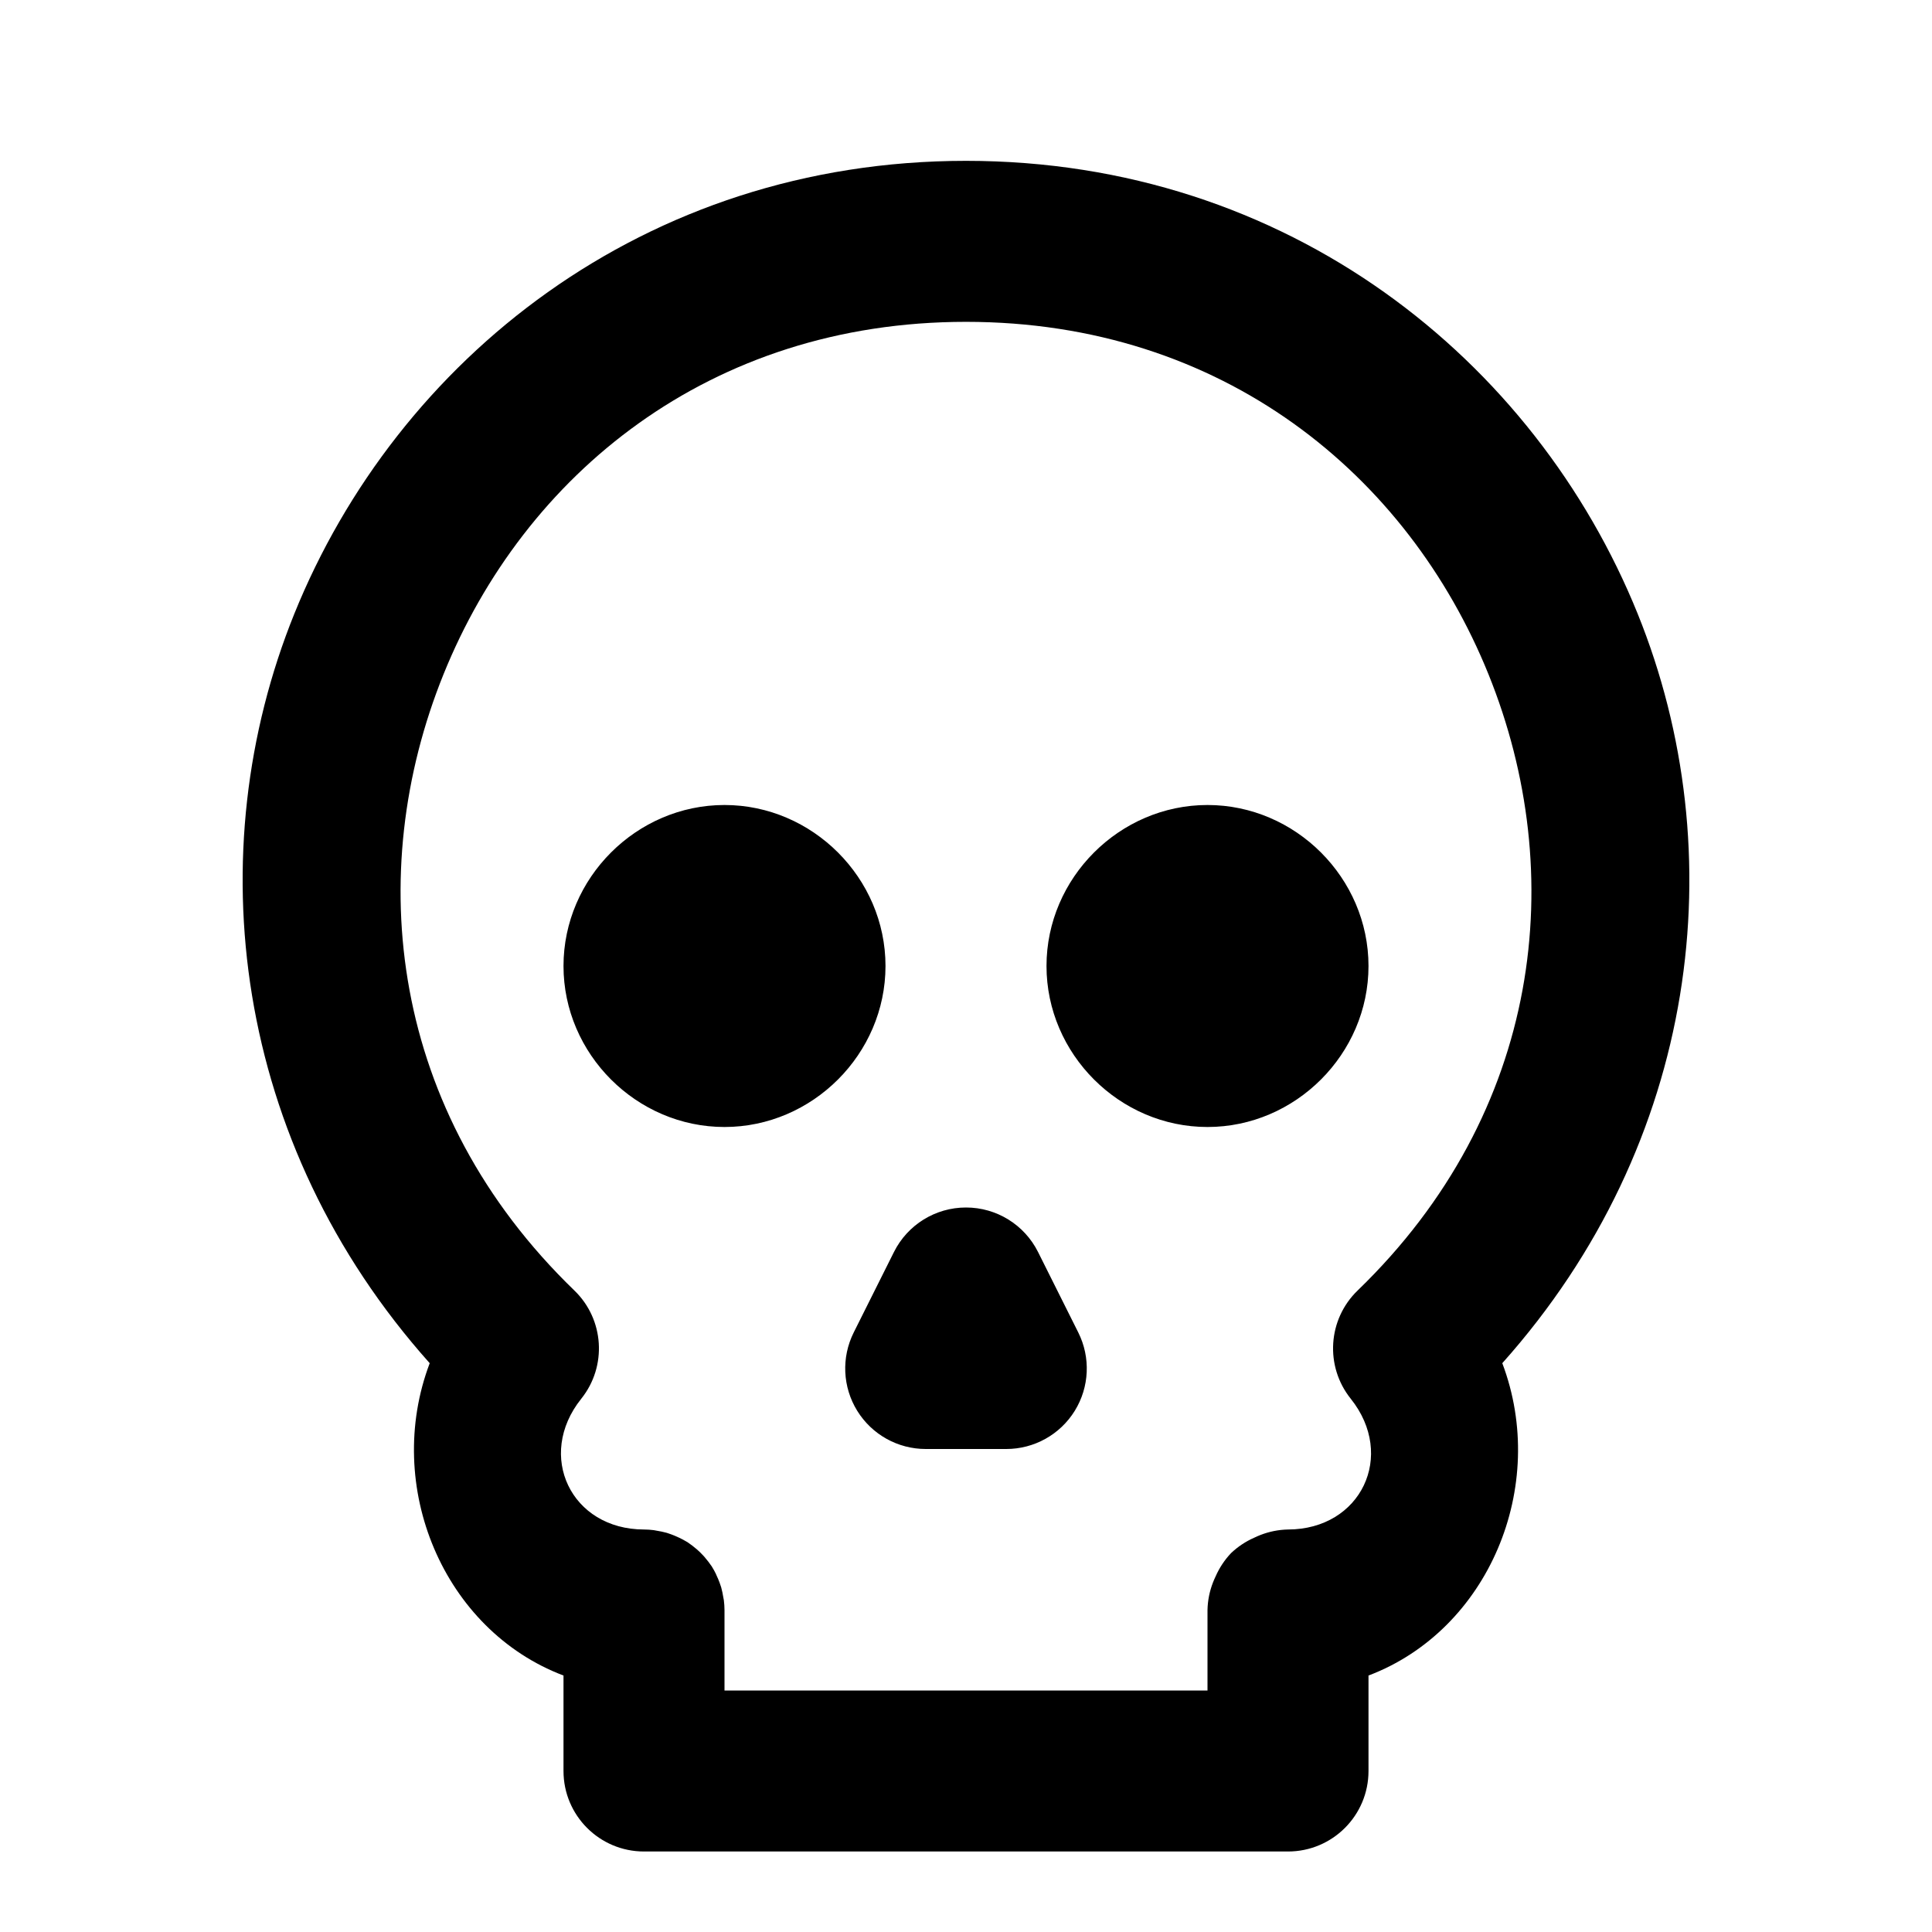
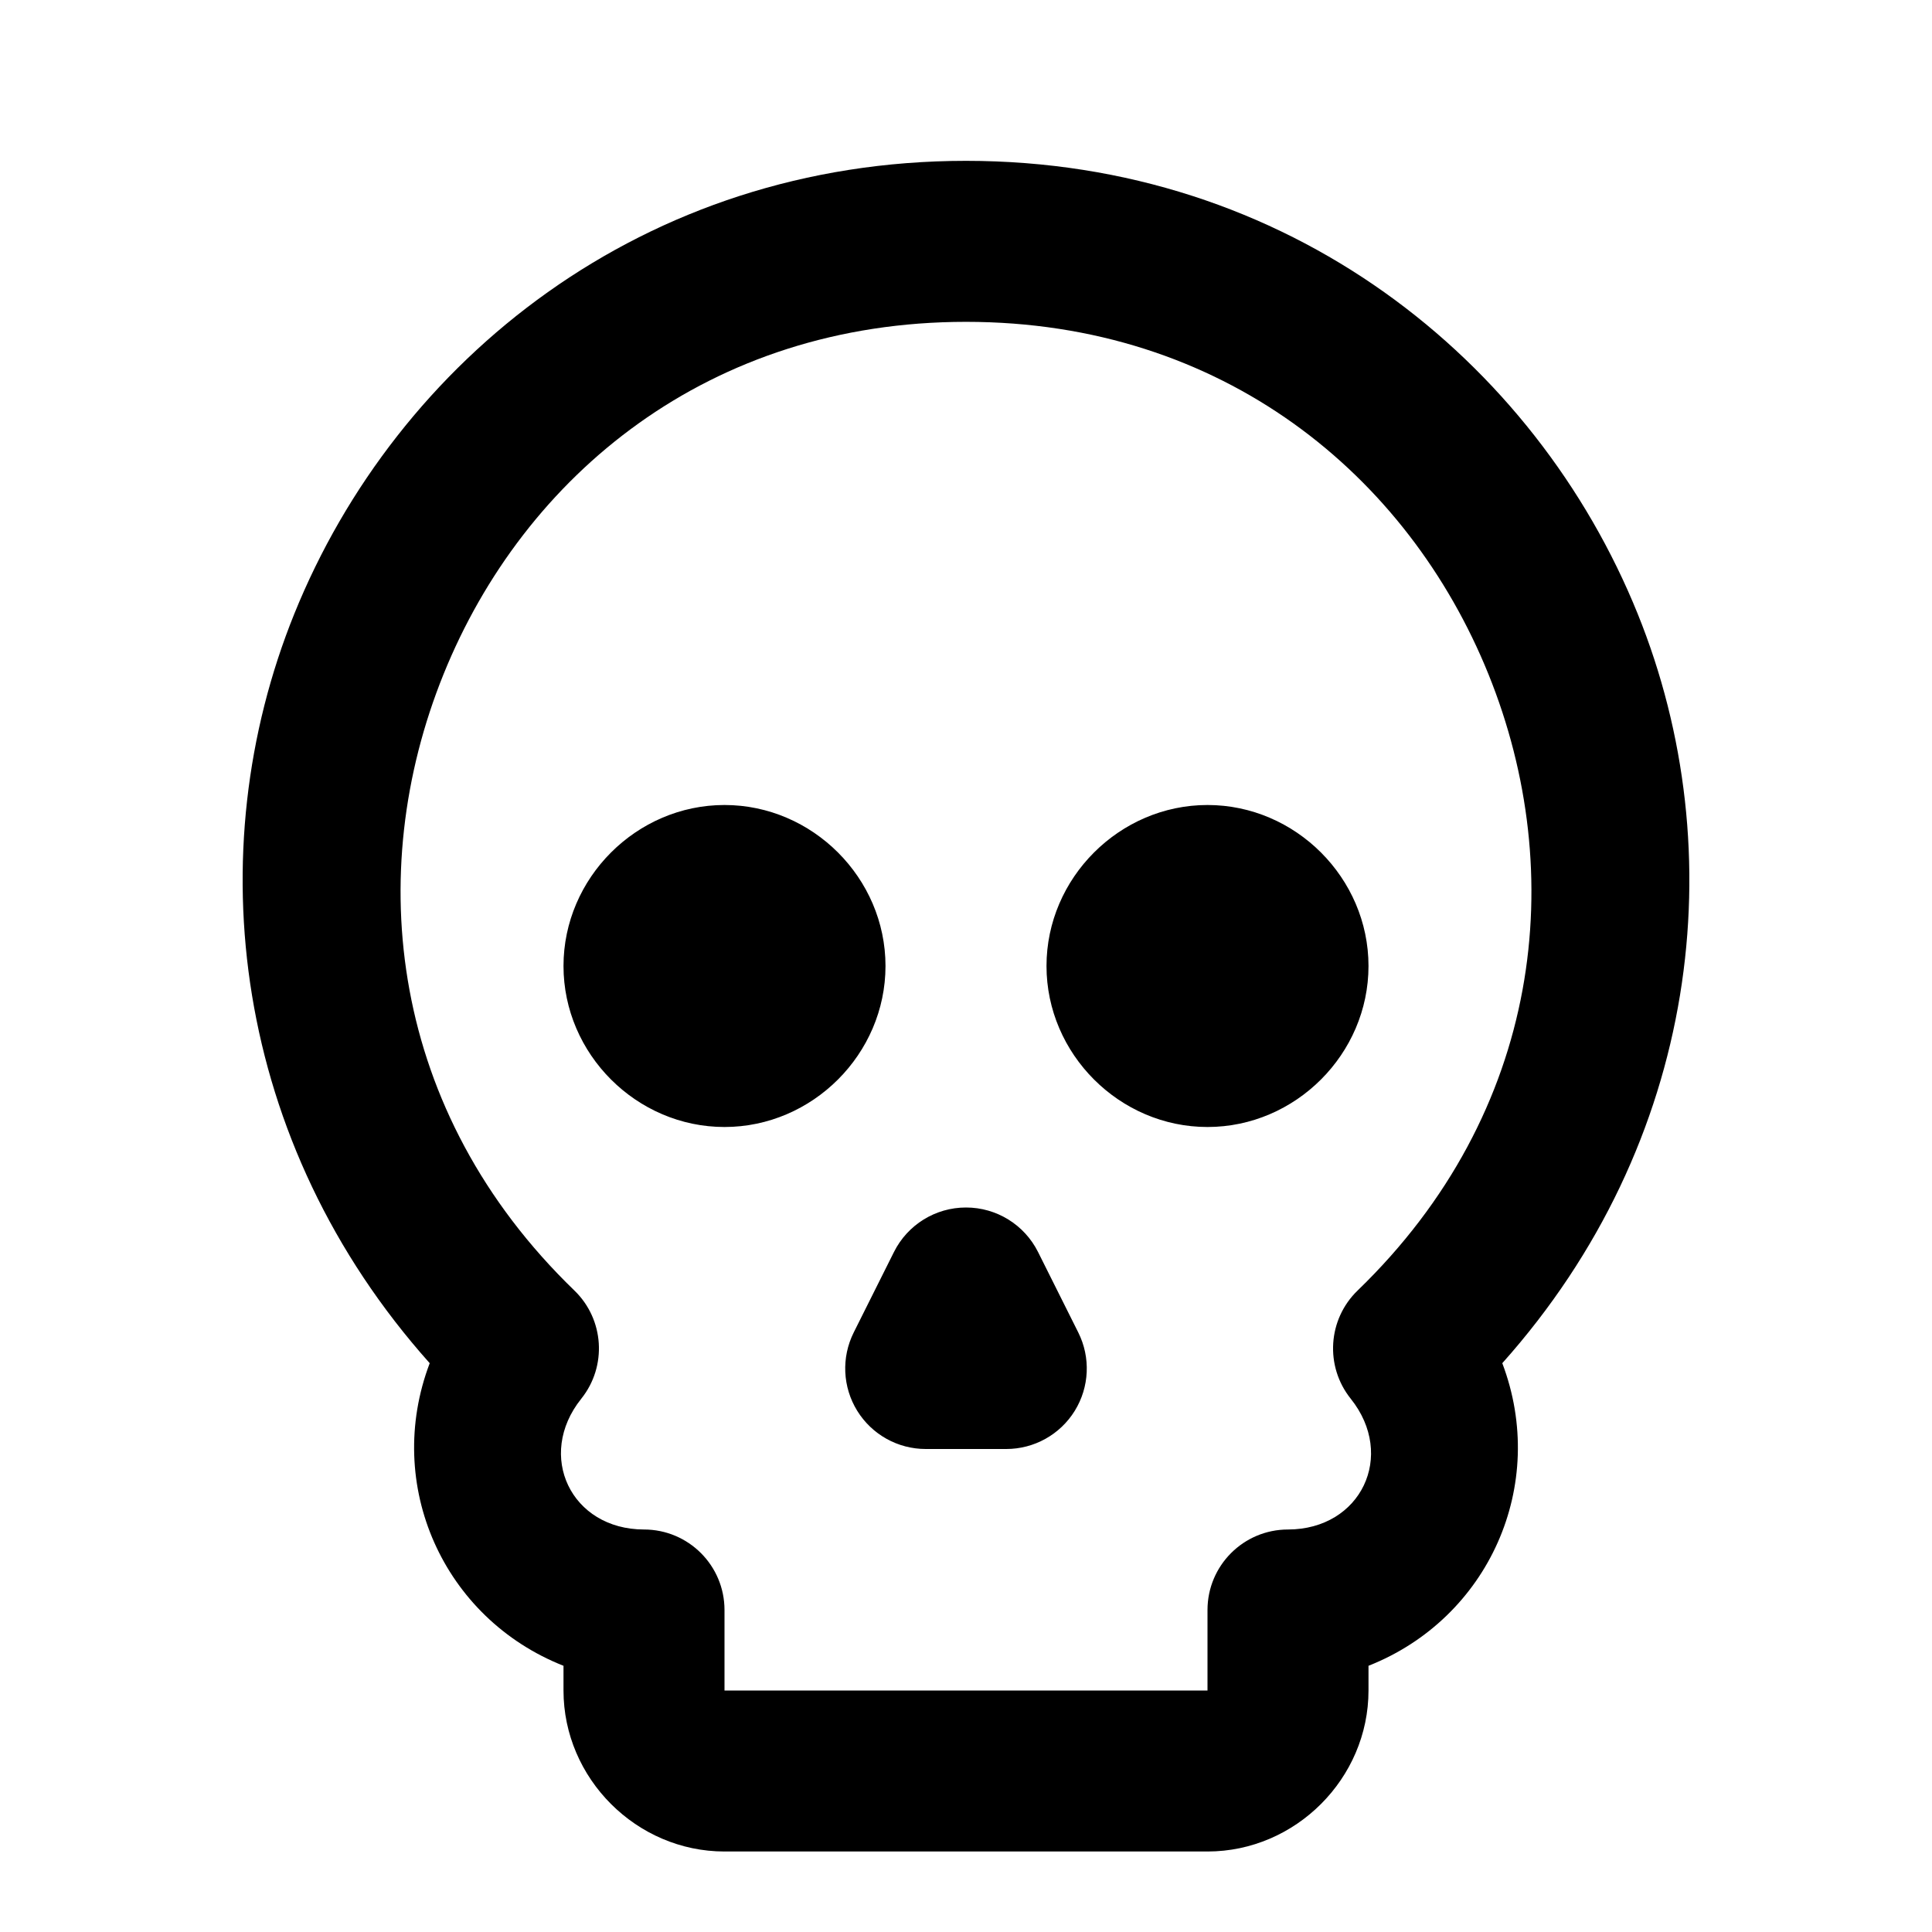
<svg xmlns="http://www.w3.org/2000/svg" width="24" height="24" viewBox="0 0 24 24" fill="currentColor" tags="death,danger,bone" categories="gaming">
-   <path d="M 12 1.998 C 7.998 1.998 4.931 4.472 3.656 7.625 C 2.457 10.591 2.894 14.197 5.338 16.934 C 4.759 18.464 5.509 20.25 7 20.814 L 7 22 A 1 1 0 0 0 8 23 L 16 23 A 1 1 0 0 0 17 22 L 17 20.814 C 18.491 20.25 19.241 18.464 18.662 16.934 C 21.106 14.197 21.543 10.591 20.344 7.625 C 19.069 4.472 16.002 1.998 12 1.998 z M 12 3.998 C 15.191 3.998 17.49 5.902 18.49 8.375 C 19.49 10.848 19.16 13.813 16.865 16.031 A 1 1 0 0 0 16.779 17.375 C 17.345 18.082 16.906 18.999 16 19 A 1 1 0 0 0 15.658 19.068 A 1 1 0 0 0 15.58 19.102 A 1 1 0 0 0 15.293 19.293 A 1 1 0 0 0 15.102 19.58 A 1 1 0 0 0 15.068 19.658 A 1 1 0 0 0 15 20 L 15 21 L 9 21 L 9 20 A 1 1 0 0 0 8.992 19.879 A 1 1 0 0 0 8.984 19.836 A 1 1 0 0 0 8.961 19.727 A 1 1 0 0 0 8.959 19.719 A 1 1 0 0 0 8.951 19.695 A 1 1 0 0 0 8.922 19.617 A 1 1 0 0 0 8.896 19.559 A 1 1 0 0 0 8.895 19.555 A 1 1 0 0 0 8.842 19.459 A 1 1 0 0 0 8.832 19.445 A 1 1 0 0 0 8.762 19.354 A 1 1 0 0 0 8.756 19.346 A 1 1 0 0 0 8.738 19.326 A 1 1 0 0 0 8.654 19.244 A 1 1 0 0 0 8.646 19.238 A 1 1 0 0 0 8.555 19.168 A 1 1 0 0 0 8.541 19.158 A 1 1 0 0 0 8.527 19.15 A 1 1 0 0 0 8.441 19.104 A 1 1 0 0 0 8.383 19.078 A 1 1 0 0 0 8.305 19.049 A 1 1 0 0 0 8.281 19.041 A 1 1 0 0 0 8.273 19.039 A 1 1 0 0 0 8.164 19.016 A 1 1 0 0 0 8.121 19.008 A 1 1 0 0 0 8 19 C 7.094 18.999 6.655 18.082 7.221 17.375 A 1 1 0 0 0 7.135 16.031 C 4.84 13.813 4.51 10.848 5.51 8.375 C 6.51 5.902 8.809 3.998 12 3.998 z M 9 10 C 7.907 10 7 10.907 7 12 C 7 13.093 7.907 14 9 14 C 10.093 14 11 13.093 11 12 C 11 10.907 10.093 10 9 10 z M 15 10 C 13.907 10 13 10.907 13 12 C 13 13.093 13.907 14 15 14 C 16.093 14 17 13.093 17 12 C 17 10.907 16.093 10 15 10 z M 12 15 A 1 1 0 0 0 11.105 15.553 L 10.605 16.553 A 1 1 0 0 0 11.5 18 L 12.5 18 A 1 1 0 0 0 13.395 16.553 L 12.895 15.553 A 1 1 0 0 0 12 15 z " />
+   <path d="M 12 1.998 C 7.998 1.998 4.931 4.472 3.656 7.625 C 2.457 10.591 2.894 14.197 5.338 16.934 C 4.764 18.448 5.508 20.104 7 20.693 L 7 21 C 7 22.093 7.907 23 9 23 L 15 23 C 16.093 23 17 22.093 17 21 L 17 20.693 C 18.492 20.104 19.236 18.448 18.662 16.934 C 21.106 14.197 21.543 10.591 20.344 7.625 C 19.069 4.472 16.002 1.998 12 1.998 z M 12 3.998 C 15.191 3.998 17.49 5.902 18.49 8.375 C 19.49 10.848 19.16 13.813 16.865 16.031 A 1 1 0 0 0 16.779 17.375 C 17.345 18.082 16.906 18.999 16 19 A 1 1 0 0 0 15 20 L 15 21 L 9 21 L 9 20 A 1 1 0 0 0 8 19 C 7.094 18.999 6.655 18.082 7.221 17.375 A 1 1 0 0 0 7.135 16.031 C 4.84 13.813 4.51 10.848 5.51 8.375 C 6.51 5.902 8.809 3.998 12 3.998 z M 9 10 C 7.907 10 7 10.907 7 12 C 7 13.093 7.907 14 9 14 C 10.093 14 11 13.093 11 12 C 11 10.907 10.093 10 9 10 z M 15 10 C 13.907 10 13 10.907 13 12 C 13 13.093 13.907 14 15 14 C 16.093 14 17 13.093 17 12 C 17 10.907 16.093 10 15 10 z M 12 15 A 1 1 0 0 0 11.105 15.553 L 10.605 16.553 A 1 1 0 0 0 11.5 18 L 12.5 18 A 1 1 0 0 0 13.395 16.553 L 12.895 15.553 A 1 1 0 0 0 12 15 z " />
</svg>
